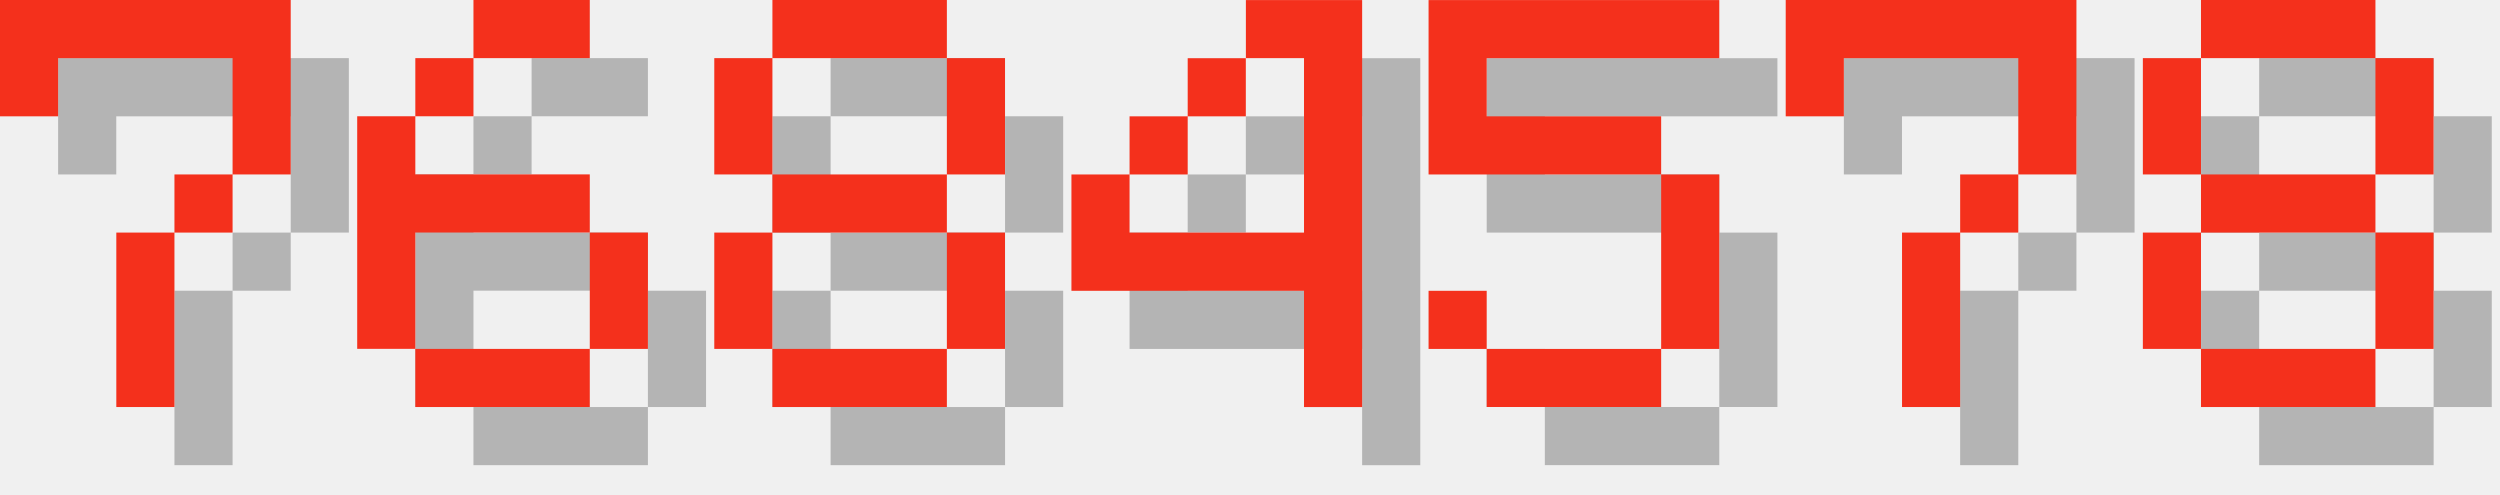
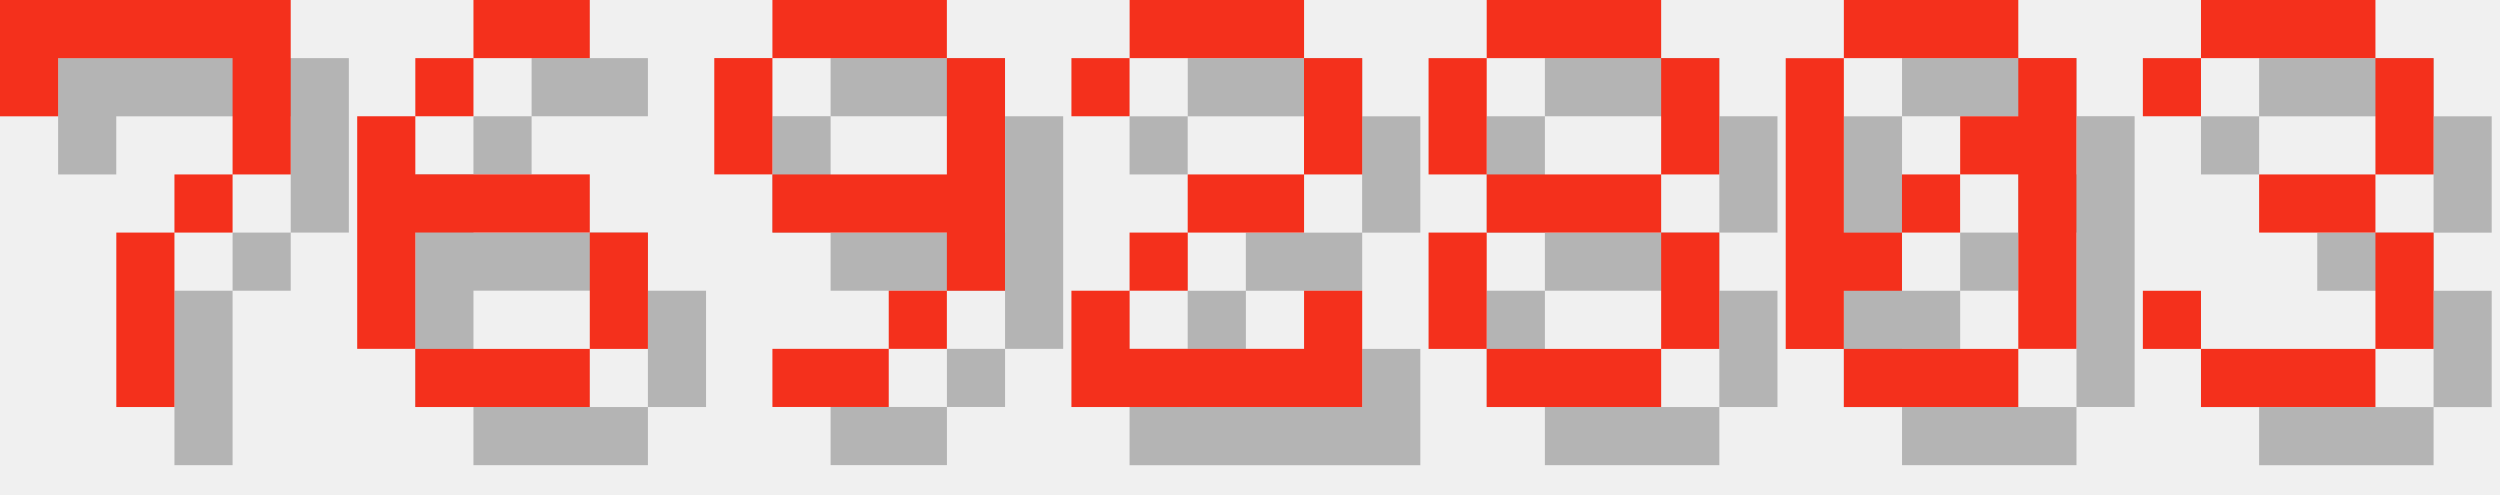
<svg xmlns="http://www.w3.org/2000/svg" version="1.1" width="182.0" height="36">
  <style>
        .text-foreground {
            fill: #F4301C;
        }
        .text-shadow {
            fill: #000000;
            fill-opacity: 0.25;
        }
    </style>
  <g class="digit" id="digit_7" transform="translate(0.0, 0), scale(4)">
    <path id="digit_7_shadow" class="text-shadow" d="m1.058 1.058 2e-6 2.117h1.058v-1.058h3.175v1.058l2e-7 1.058h-1.058v1.058h-1.058l4e-7 3.175 1.058 1e-7v-3.175h1.058v-1.058h1.058l5e-7 -1.058v-2.117z" fill-opacity=".5" style="paint-order:stroke fill markers" />
    <path id="digit_7_fg" class="text-foreground" d="m0 0 2e-6 2.117h1.058v-1.058h3.175v1.058l2e-7 1.058h-1.058v1.058h-1.058l4e-7 3.175 1.058 1e-7v-3.175h1.058v-1.058h1.058l5e-7 -1.058v-2.117z" fill="#fff" style="paint-order:stroke fill markers" />
  </g>
  <g class="digit" id="digit_6" transform="translate(26.0, 0), scale(4)">
    <path id="digit_6_shadow" class="text-shadow" d="m3.175 1.058v1.058h2.117v-1.058h-2.117zm0 1.058h-1.058v1.058h1.058v-1.058zm-1.058 1.058h-1.058v4.233h1.058v-2.117h3.175v-1.058h-3.175v-1.058zm3.175 2.117v2.117h1.058v-2.117h-1.058zm0 2.117h-3.175v1.058h3.175v-1.058z" fill-opacity=".5" style="paint-order:stroke fill markers" />
    <path id="digit_6_fg" class="text-foreground" d="m2.117 0v1.058h2.117v-1.058h-2.117zm0 1.058h-1.058v1.058h1.058v-1.058zm-1.058 1.058h-1.058v4.233h1.058v-2.117h3.175v-1.058h-3.175v-1.058zm3.175 2.117v2.117h1.058v-2.117h-1.058zm0 2.117h-3.175v1.058h3.175v-1.058z" fill="#fff" style="paint-order:stroke fill markers" />
  </g>
-   <g class="digit" id="digit_8" transform="translate(52.0, 0), scale(4)">
+   <g class="digit" id="digit_9" transform="translate(52.0, 0), scale(4)">
+     <path id="digit_9_shadow" class="text-shadow" d="m2.117 1.058v1.058h3.175v-1.058h-3.175zm3.175 1.058v2.117h-3.175v1.058h3.175v1.058h1.058v-4.233h-1.058zm0 4.233h-1.058v1.058h1.058v-1.058zm-1.058 1.058h-2.117v1.058h2.117v-1.058zm-2.117-3.175v-2.117h-1.058v2.117h1.058z" fill-opacity=".5" style="paint-order:stroke fill markers" />
+     <path id="digit_9_fg" class="text-foreground" d="m1.058 0v1.058h3.175v-1.058h-3.175zm3.175 1.058v2.117h-3.175v1.058h3.175v1.058h1.058v-4.233h-1.058zm0 4.233h-1.058v1.058h1.058v-1.058zm-1.058 1.058h-2.117v1.058h2.117v-1.058zm-2.117-3.175v-2.117h-1.058v2.117h1.058z" fill="#fff" style="paint-order:stroke fill markers" />
+   </g>
+   <g class="digit" id="digit_2" transform="translate(78.0, 0), scale(4)">
+     <path id="digit_2_shadow" class="text-shadow" d="m1.058 2.117v1.058h1.058v-1.058h3.175v2.117h-2.117v1.058h-1.058v1.058h-1.058v2.117h5.292v-2.117h-1.058v1.058h-3.175v-1.058h1.058v-1.058h2.117v-1.058h1.058v-2.117h-1.058v-1.058h-3.175v1.058h-1.058z" fill-opacity=".5" style="paint-order:stroke fill markers" />
+     <path id="digit_2_fg" class="text-foreground" d="m0 1.058v1.058h1.058v-1.058h3.175v2.117h-2.117v1.058h-1.058v1.058h-1.058v2.117h5.292v-2.117h-1.058v1.058h-3.175v-1.058h1.058v-1.058h2.117v-1.058h1.058v-2.117h-1.058v-1.058h-3.175v1.058h-1.058z" fill="#fff" style="paint-order:stroke fill markers" />
+   </g>
+   <g class="digit" id="digit_8" transform="translate(104.0, 0), scale(4)">
    <path id="digit_8_shadow" class="text-shadow" d="m2.117 1.058v1.058h3.175v-1.058h-3.175zm3.175 1.058v2.117h1.058v-2.117h-1.058zm0 2.117h-3.175v1.058h3.175v-1.058zm0 1.058v2.117h1.058v-2.117h-1.058zm0 2.117h-3.175v1.058h3.175v-1.058zm-3.175 0v-2.117h-1.058v2.117h1.058zm0-3.175v-2.117h-1.058v2.117h1.058z" fill-opacity=".5" style="paint-order:stroke fill markers" />
    <path id="digit_8_fg" class="text-foreground" d="m1.058 0v1.058h3.175v-1.058h-3.175zm3.175 1.058v2.117h1.058v-2.117h-1.058zm0 2.117h-3.175v1.058h3.175v-1.058zm0 1.058v2.117h1.058v-2.117h-1.058zm0 2.117h-3.175v1.058h3.175v-1.058zm-3.175 0v-2.117h-1.058v2.117h1.058zm0-3.175v-2.117h-1.058v2.117h1.058z" fill="#fff" style="paint-order:stroke fill markers" />
  </g>
-   <g class="digit" id="digit_4" transform="translate(78.0, 0), scale(4)">
-     <path id="digit_4_shadow" class="text-shadow" d="m4.233 1.058v1.058h1.058v3.175h-3.175v-1.058h-1.058v2.117h4.233v2.117h1.058v-7.408h-2.117zm-2.117 3.175h1.058v-1.058h-1.058v1.058zm1.058-1.058h1.058v-1.058h-1.058v1.058z" fill-opacity=".5" style="paint-order:stroke fill markers" />
-     <path id="digit_4_fg" class="text-foreground" d="m3.175 0v1.058h1.058v3.175h-3.175v-1.058h-1.058v2.117h4.233v2.117h1.058v-7.408h-2.117zm-2.117 3.175h1.058v-1.058h-1.058v1.058zm1.058-1.058h1.058v-1.058h-1.058v1.058z" fill="#fff" style="paint-order:stroke fill markers" />
+   <g class="digit" id="digit_0" transform="translate(130.0, 0), scale(4)">
+     <path id="digit_0_shadow" class="text-shadow" d="m2.117 1.058v1.058h3.175v-1.058h-3.175zm3.175 1.058v1.058h-1.058v1.058h1.058v3.175h1.058v-5.292h-1.058zm0 5.292h-3.175v1.058h3.175v-1.058zm-3.175 0v-1.058h1.058v-1.058h-1.058v-3.175h-1.058v5.292h1.058zm1.058-2.117h1.058v-1.058h-1.058v1.058z" fill-opacity=".5" style="paint-order:stroke fill markers" />
+     <path id="digit_0_fg" class="text-foreground" d="m1.058 0v1.058h3.175v-1.058h-3.175zm3.175 1.058v1.058h-1.058v1.058h1.058v3.175h1.058v-5.292h-1.058zm0 5.292h-3.175v1.058h3.175v-1.058zm-3.175 0v-1.058h1.058v-1.058h-1.058v-3.175h-1.058v5.292h1.058zm1.058-2.117h1.058v-1.058h-1.058v1.058z" fill="#fff" style="paint-order:stroke fill markers" />
  </g>
-   <g class="digit" id="digit_5" transform="translate(104.0, 0), scale(4)">
-     <path id="digit_5_shadow" class="text-shadow" d="m1.058 1.058v3.175h4.233v3.175h-3.175v-1.058h-1.058v1.058h1.058v1.058h3.175v-1.058h1.058v-3.175h-1.058v-1.058h-3.175v-1.058h4.233v-1.058h-5.292z" fill-opacity=".5" style="paint-order:stroke fill markers" />
-     <path id="digit_5_fg" class="text-foreground" d="m0 0v3.175h4.233v3.175h-3.175v-1.058h-1.058v1.058h1.058v1.058h3.175v-1.058h1.058v-3.175h-1.058v-1.058h-3.175v-1.058h4.233v-1.058h-5.292z" fill="#fff" style="paint-order:stroke fill markers" />
-   </g>
-   <g class="digit" id="digit_7" transform="translate(130.0, 0), scale(4)">
-     <path id="digit_7_shadow" class="text-shadow" d="m1.058 1.058 2e-6 2.117h1.058v-1.058h3.175v1.058l2e-7 1.058h-1.058v1.058h-1.058l4e-7 3.175 1.058 1e-7v-3.175h1.058v-1.058h1.058l5e-7 -1.058v-2.117z" fill-opacity=".5" style="paint-order:stroke fill markers" />
-     <path id="digit_7_fg" class="text-foreground" d="m0 0 2e-6 2.117h1.058v-1.058h3.175v1.058l2e-7 1.058h-1.058v1.058h-1.058l4e-7 3.175 1.058 1e-7v-3.175h1.058v-1.058h1.058l5e-7 -1.058v-2.117z" fill="#fff" style="paint-order:stroke fill markers" />
-   </g>
-   <g class="digit" id="digit_8" transform="translate(156.0, 0), scale(4)">
-     <path id="digit_8_shadow" class="text-shadow" d="m2.117 1.058v1.058h3.175v-1.058h-3.175zm3.175 1.058v2.117h1.058v-2.117h-1.058zm0 2.117h-3.175v1.058h3.175v-1.058zm0 1.058v2.117h1.058v-2.117h-1.058zm0 2.117h-3.175v1.058h3.175v-1.058zm-3.175 0v-2.117h-1.058v2.117h1.058zm0-3.175v-2.117h-1.058v2.117h1.058z" fill-opacity=".5" style="paint-order:stroke fill markers" />
-     <path id="digit_8_fg" class="text-foreground" d="m1.058 0v1.058h3.175v-1.058h-3.175zm3.175 1.058v2.117h1.058v-2.117h-1.058zm0 2.117h-3.175v1.058h3.175v-1.058zm0 1.058v2.117h1.058v-2.117h-1.058zm0 2.117h-3.175v1.058h3.175v-1.058zm-3.175 0v-2.117h-1.058v2.117h1.058zm0-3.175v-2.117h-1.058v2.117h1.058z" fill="#fff" style="paint-order:stroke fill markers" />
+   <g class="digit" id="digit_3" transform="translate(156.0, 0), scale(4)">
+     <path id="digit_3_shadow" class="text-shadow" d="m1.058 2.117v1.058h1.058v-1.058h3.175v2.117h-2.117v1.058h2.117v2.117h-3.175v-1.058h-1.058v1.058h1.058v1.058h3.175v-1.058h1.058v-2.117h-1.058v-1.058h1.058v-2.117h-1.058v-1.058h-3.175v1.058h-1.058z" fill-opacity=".5" style="paint-order:stroke fill markers" />
+     <path id="digit_3_fg" class="text-foreground" d="m0 1.058v1.058h1.058v-1.058h3.175v2.117h-2.117v1.058h2.117v2.117h-3.175v-1.058h-1.058v1.058h1.058v1.058h3.175v-1.058h1.058v-2.117h-1.058v-1.058h1.058v-2.117h-1.058v-1.058h-3.175v1.058h-1.058z" fill="#fff" style="paint-order:stroke fill markers" />
  </g>
</svg>
